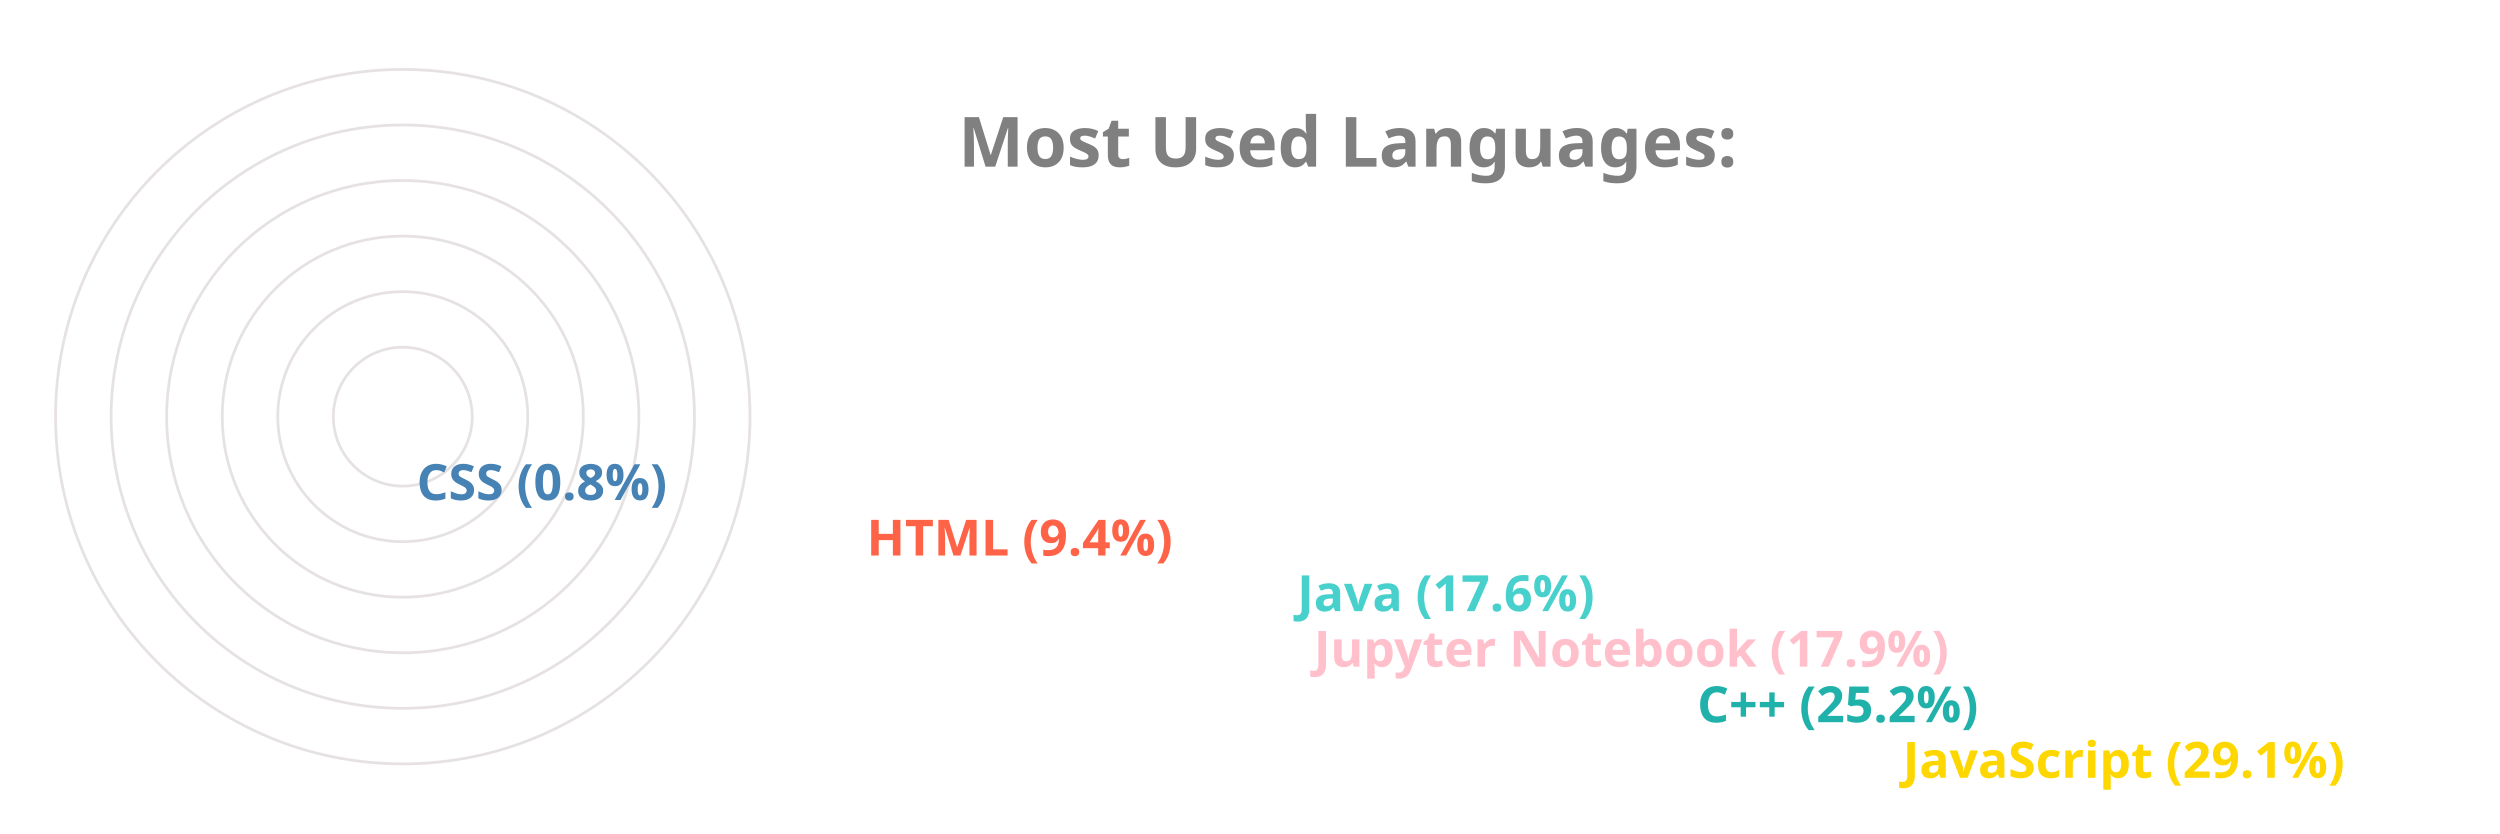
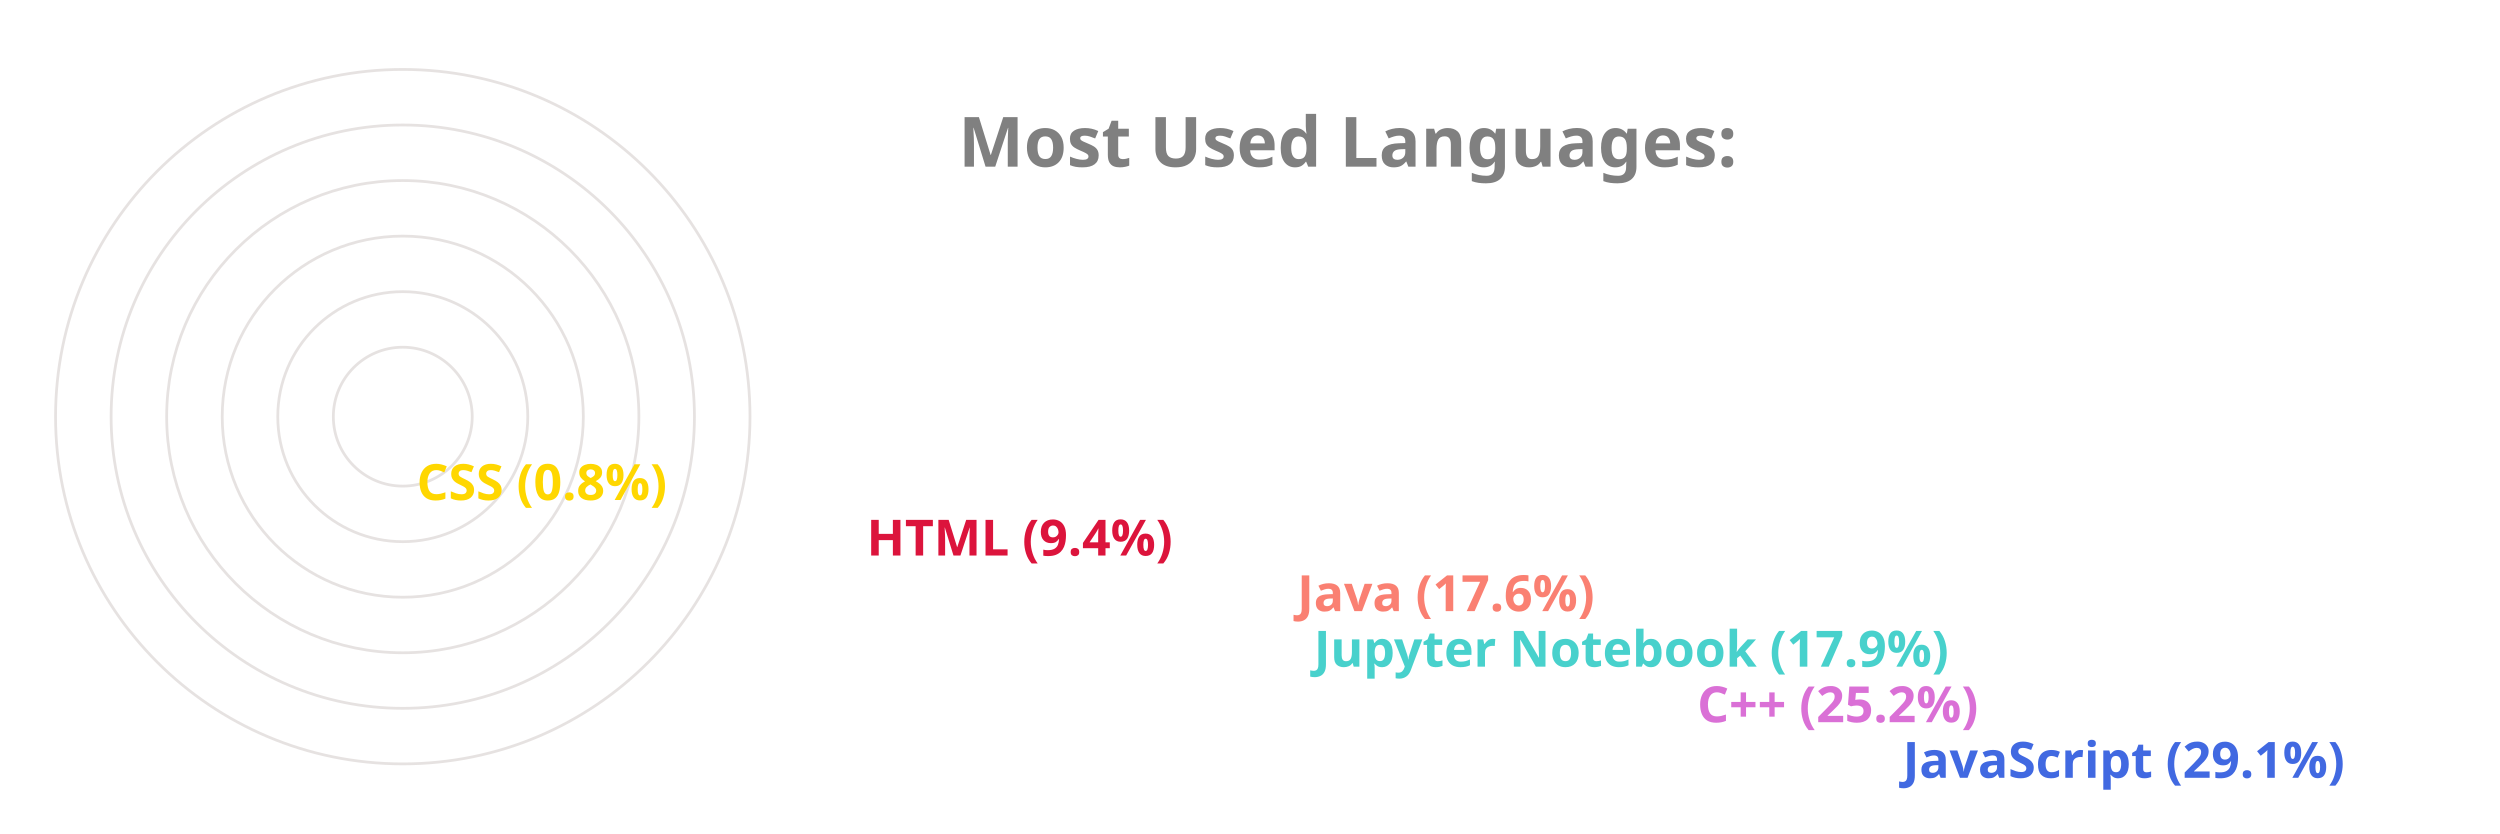
<svg xmlns="http://www.w3.org/2000/svg" viewBox="0 0 650 300" height="200px" width="600px">
  <style>
		.label {
			font: bold 25px sans-serif;
			color: #404040;
			-webkit-text-stroke: 1px white;
	  	}
		.name {
			font: bold 18px sans-serif;
			color: #404040;
	  	}

		.line {
			stroke-dasharray: 1000;
			stroke-dashoffset: 1000;
			animation: dash 3.5s ease-in-out forwards;	
			animation-iteration-count: infinite;
			animation-direction: alternate-reverse;
		}

		.path {
			stroke-dasharray: 1000;
			stroke-dashoffset: 1000;
			animation: dash 3.5s ease-in-out forwards;	
			animation-iteration-count: infinite;
			animation-direction: alternate-reverse;
		}
		  
		@keyframes dash {
			to {
				stroke-dashoffset: 0;
			}
		}

	</style>
  <g stroke="#E6E2E1" fill="none" stroke-width="1">
    <circle cx="20" cy="150" r="125" />
    <circle cx="20" cy="150" r="105" />
    <circle cx="20" cy="150" r="85" />
    <circle cx="20" cy="150" r="65" />
    <circle cx="20" cy="150" r="45" />
    <circle cx="20" cy="150" r="25" />
  </g>
  <g fill="none" stroke-width="20" class="line">
-     <line x2="550" y2="275" x1="20" y1="275" stroke="Gold" />
-     <line x2="476" y2="255" x1="20" y1="255" stroke="LightSeaGreen" />
-     <line x2="338" y2="235" x1="20" y1="235" stroke="Pink" />
-     <line x2="332" y2="215" x1="20" y1="215" stroke="MediumTurquoise" />
-     <line x2="177" y2="195" x1="20" y1="195" stroke="Tomato" />
-     <line x2="15" y2="175" x1="20" y1="175" stroke="SteelBlue" />
+     <line x2="550" y2="275" x1="20" y1="275" stroke="RoyalBlue" />
+     <line x2="476" y2="255" x1="20" y1="255" stroke="Orchid" />
+     <line x2="338" y2="235" x1="20" y1="235" stroke="MediumTurquoise" />
+     <line x2="332" y2="215" x1="20" y1="215" stroke="Salmon" />
+     <line x2="177" y2="195" x1="20" y1="195" stroke="Crimson" />
+     <line x2="15" y2="175" x1="20" y1="175" stroke="Gold" />
  </g>
  <g fill="none" stroke-width="20" stroke-linecap="round" class="path">
-     <path d="M 20 275 A 125 125 45 0 1 -89 89" stroke="Gold" />
-     <path d="M 20 255 A 105 105 45 0 1 -75 105" stroke="LightSeaGreen" />
-     <path d="M 20 235 A 85 85 45 0 1 -60 123" stroke="Pink" />
-     <path d="M 20 215 A 65 65 45 0 1 -41 129" stroke="MediumTurquoise" />
-     <path d="M 20 195 A 45 45 45 0 1 -24 142" stroke="Tomato" />
-     <path d="M 20 175 A 25 25 45 0 1 -4 149" stroke="SteelBlue" />
+     <path d="M 20 275 A 125 125 45 0 1 -89 89" stroke="RoyalBlue" />
+     <path d="M 20 255 A 105 105 45 0 1 -75 105" stroke="Orchid" />
+     <path d="M 20 235 A 85 85 45 0 1 -60 123" stroke="MediumTurquoise" />
+     <path d="M 20 215 A 65 65 45 0 1 -41 129" stroke="Salmon" />
+     <path d="M 20 195 A 45 45 45 0 1 -24 142" stroke="Crimson" />
+     <path d="M 20 175 A 25 25 45 0 1 -4 149" stroke="Gold" />
  </g>
  <g class="name">
-     <text x="560" y="280" fill="Gold">JavaScript (29.1%)</text>
-     <text x="486" y="260" fill="LightSeaGreen">C++ (25.2%)</text>
-     <text x="348" y="240" fill="Pink">Jupyter Notebook (17.9%)</text>
-     <text x="342" y="220" fill="MediumTurquoise">Java (17.6%)</text>
-     <text x="187" y="200" fill="Tomato">HTML (9.4%)</text>
-     <text x="25" y="180" fill="SteelBlue">CSS (0.8%)</text>
+     <text x="560" y="280" fill="RoyalBlue">JavaScript (29.1%)</text>
+     <text x="486" y="260" fill="Orchid">C++ (25.2%)</text>
+     <text x="348" y="240" fill="MediumTurquoise">Jupyter Notebook (17.9%)</text>
+     <text x="342" y="220" fill="Salmon">Java (17.6%)</text>
+     <text x="187" y="200" fill="Crimson">HTML (9.4%)</text>
+     <text x="25" y="180" fill="Gold">CSS (0.8%)</text>
  </g>
  <g class="label">
    <text x="220" y="60" fill="grey">Most Used Languages:</text>
  </g>
</svg>
